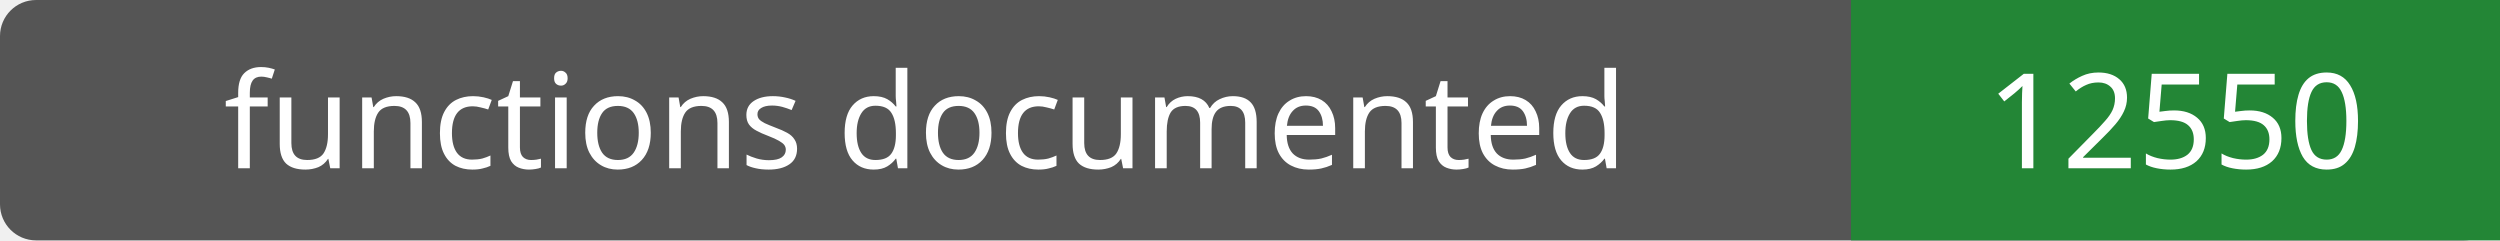
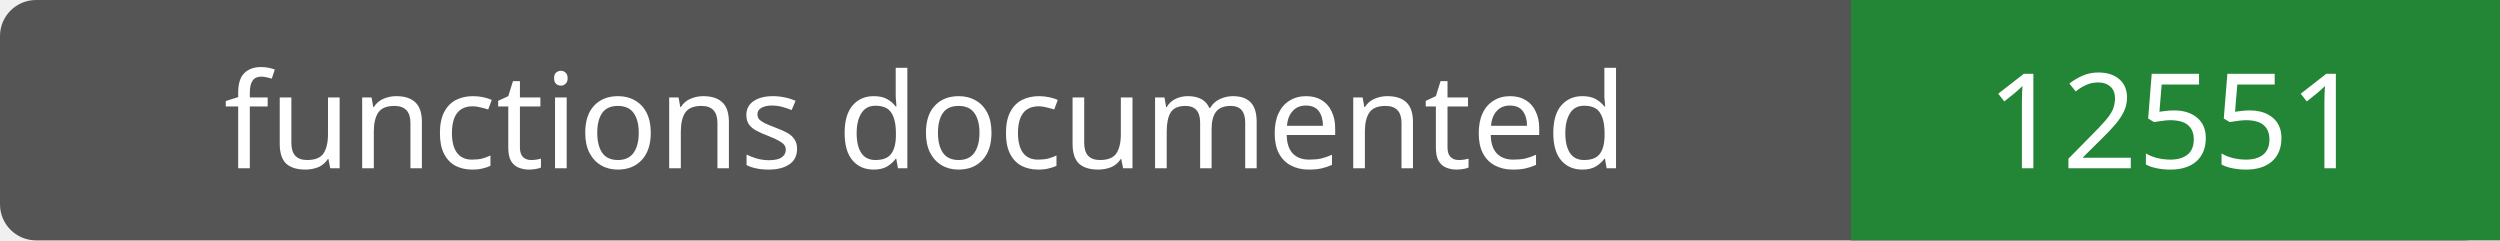
- <svg xmlns="http://www.w3.org/2000/svg" width="208" height="20" role="img" aria-label="functions documented: 12550">
+ <svg xmlns="http://www.w3.org/2000/svg" width="208" height="20" role="img" aria-label="functions documented: 12551">
  <rect width="208" height="20" rx="3" fill="#555" />
  <path fill="#238636" d="M154 0h54v20H154z" />
  <g fill="#fff" text-anchor="middle" font-family="Verdana,sans-serif" font-size="11">
    <text x="77.0" y="14">functions documented</text>
-     <text x="181.0" y="14">12550</text>
+     <text x="181.0" y="14">12551</text>
  </g>
</svg>
